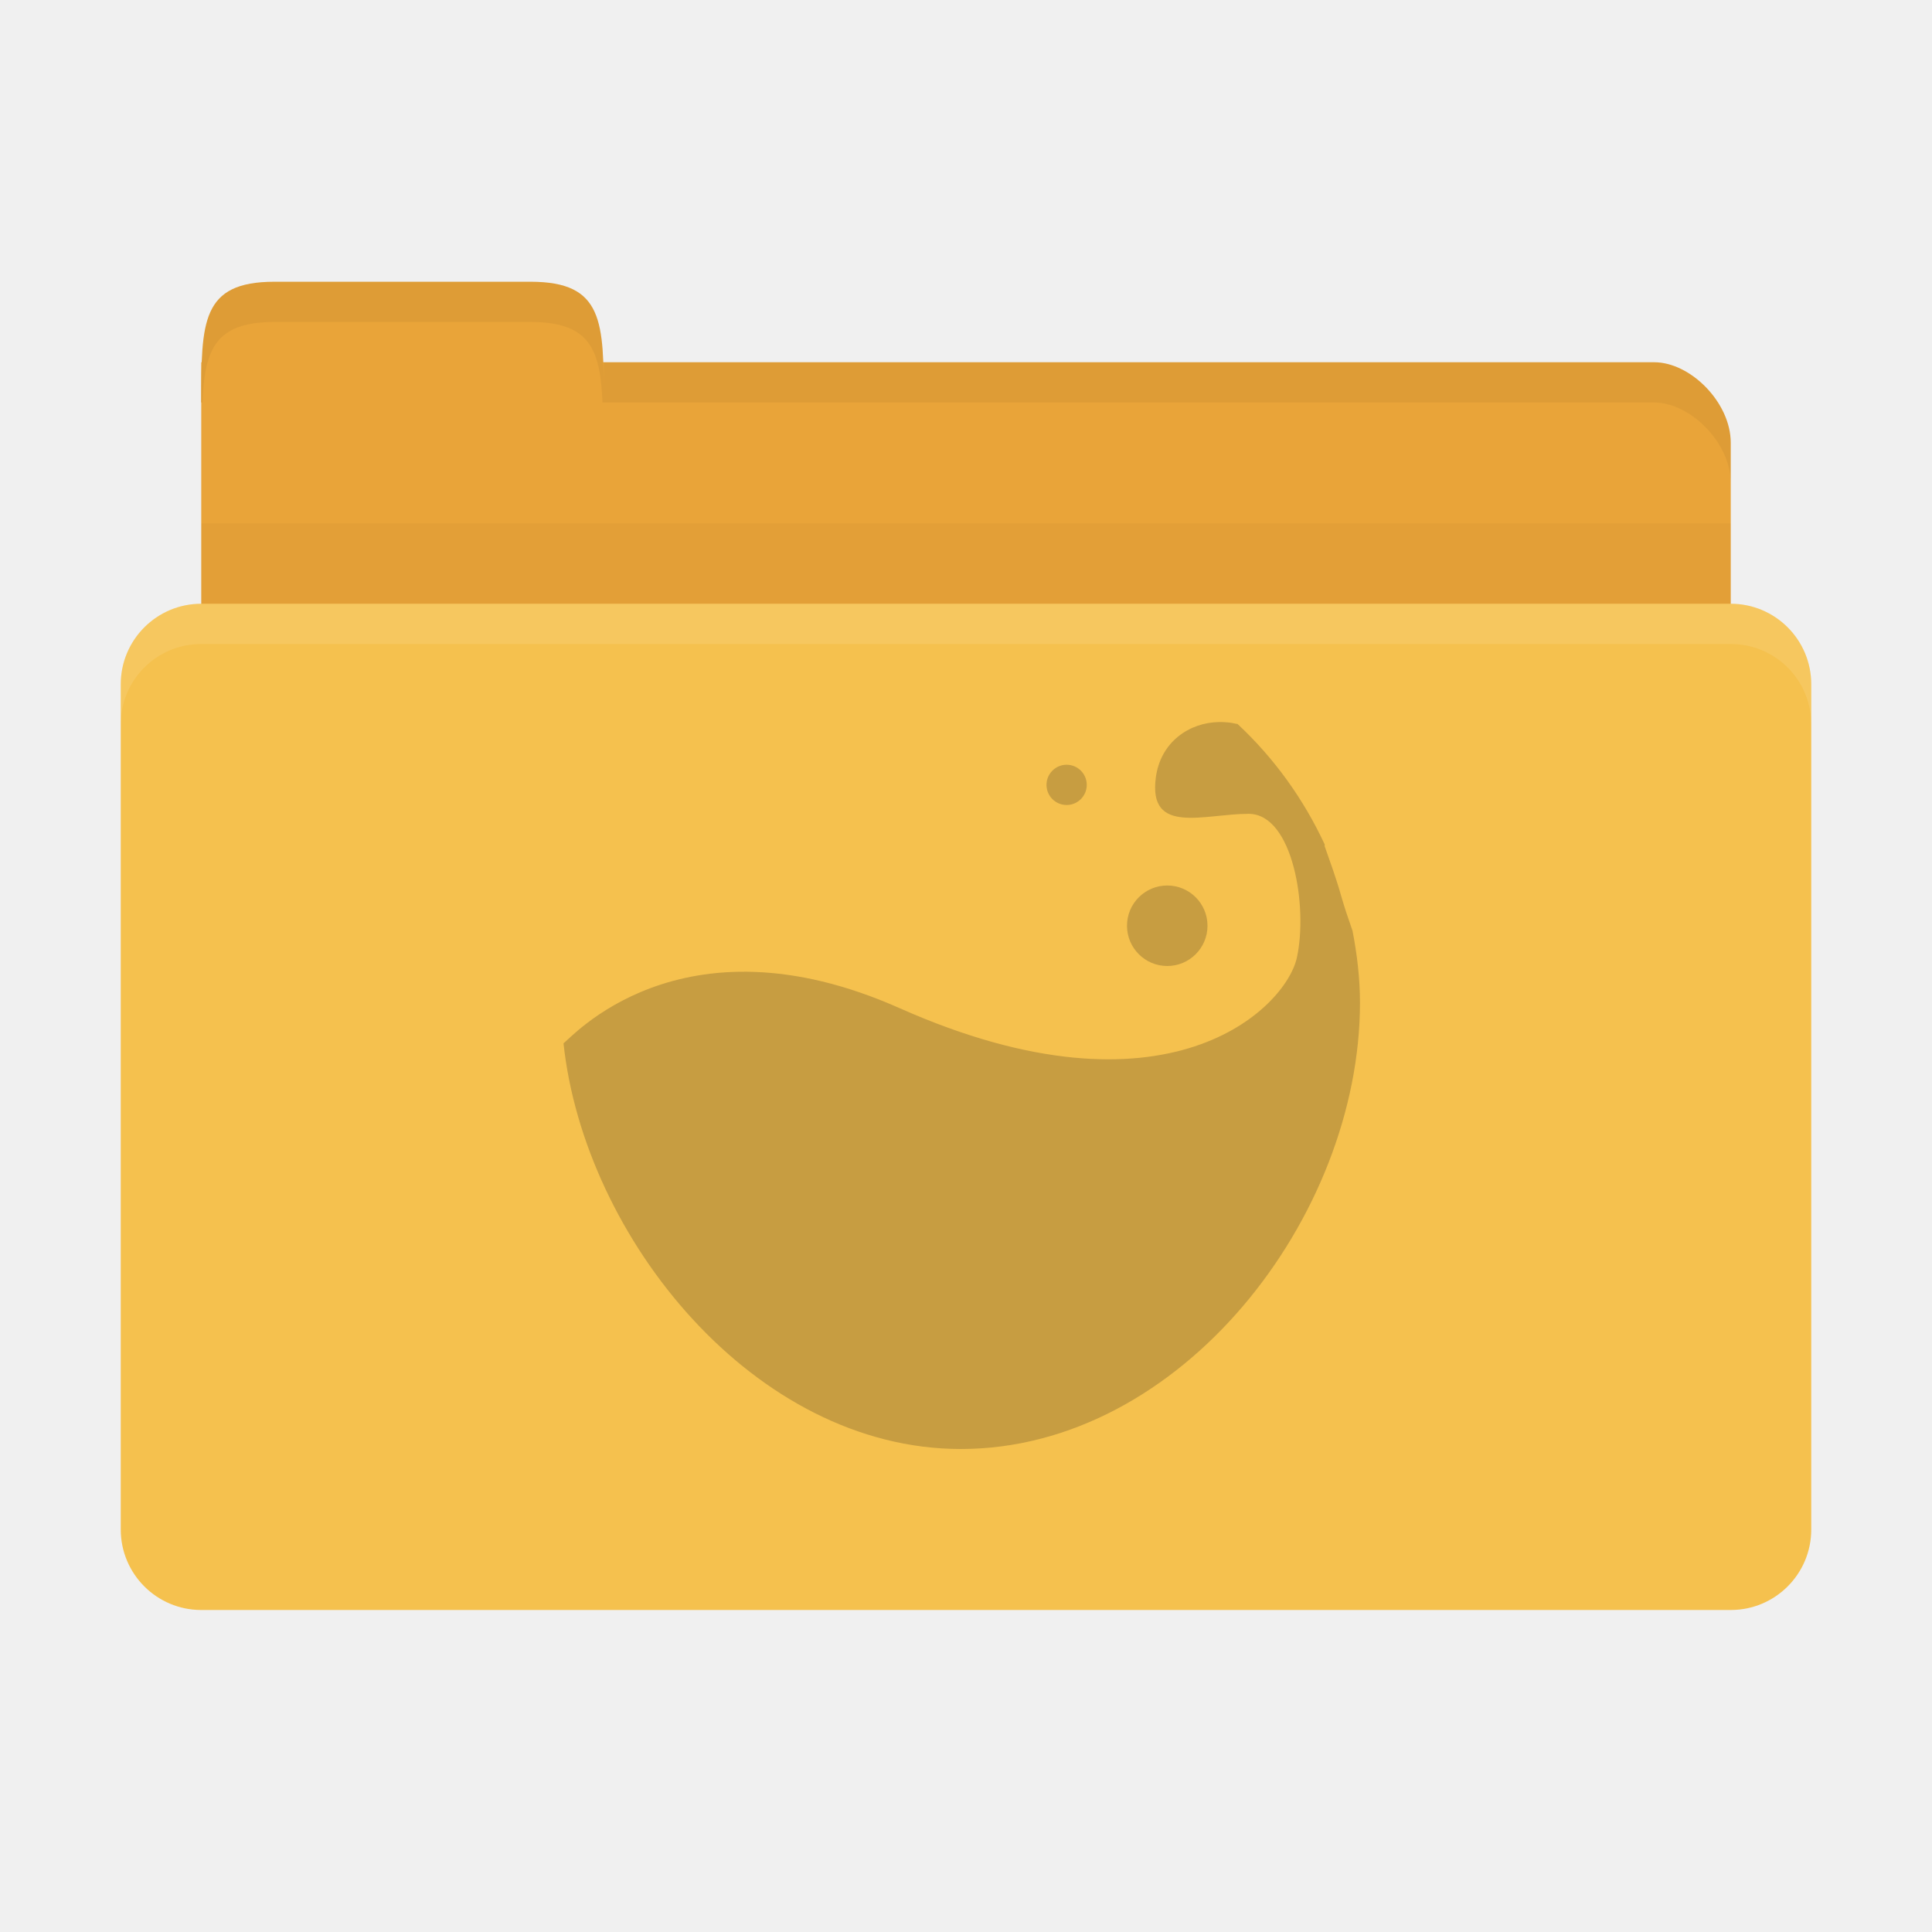
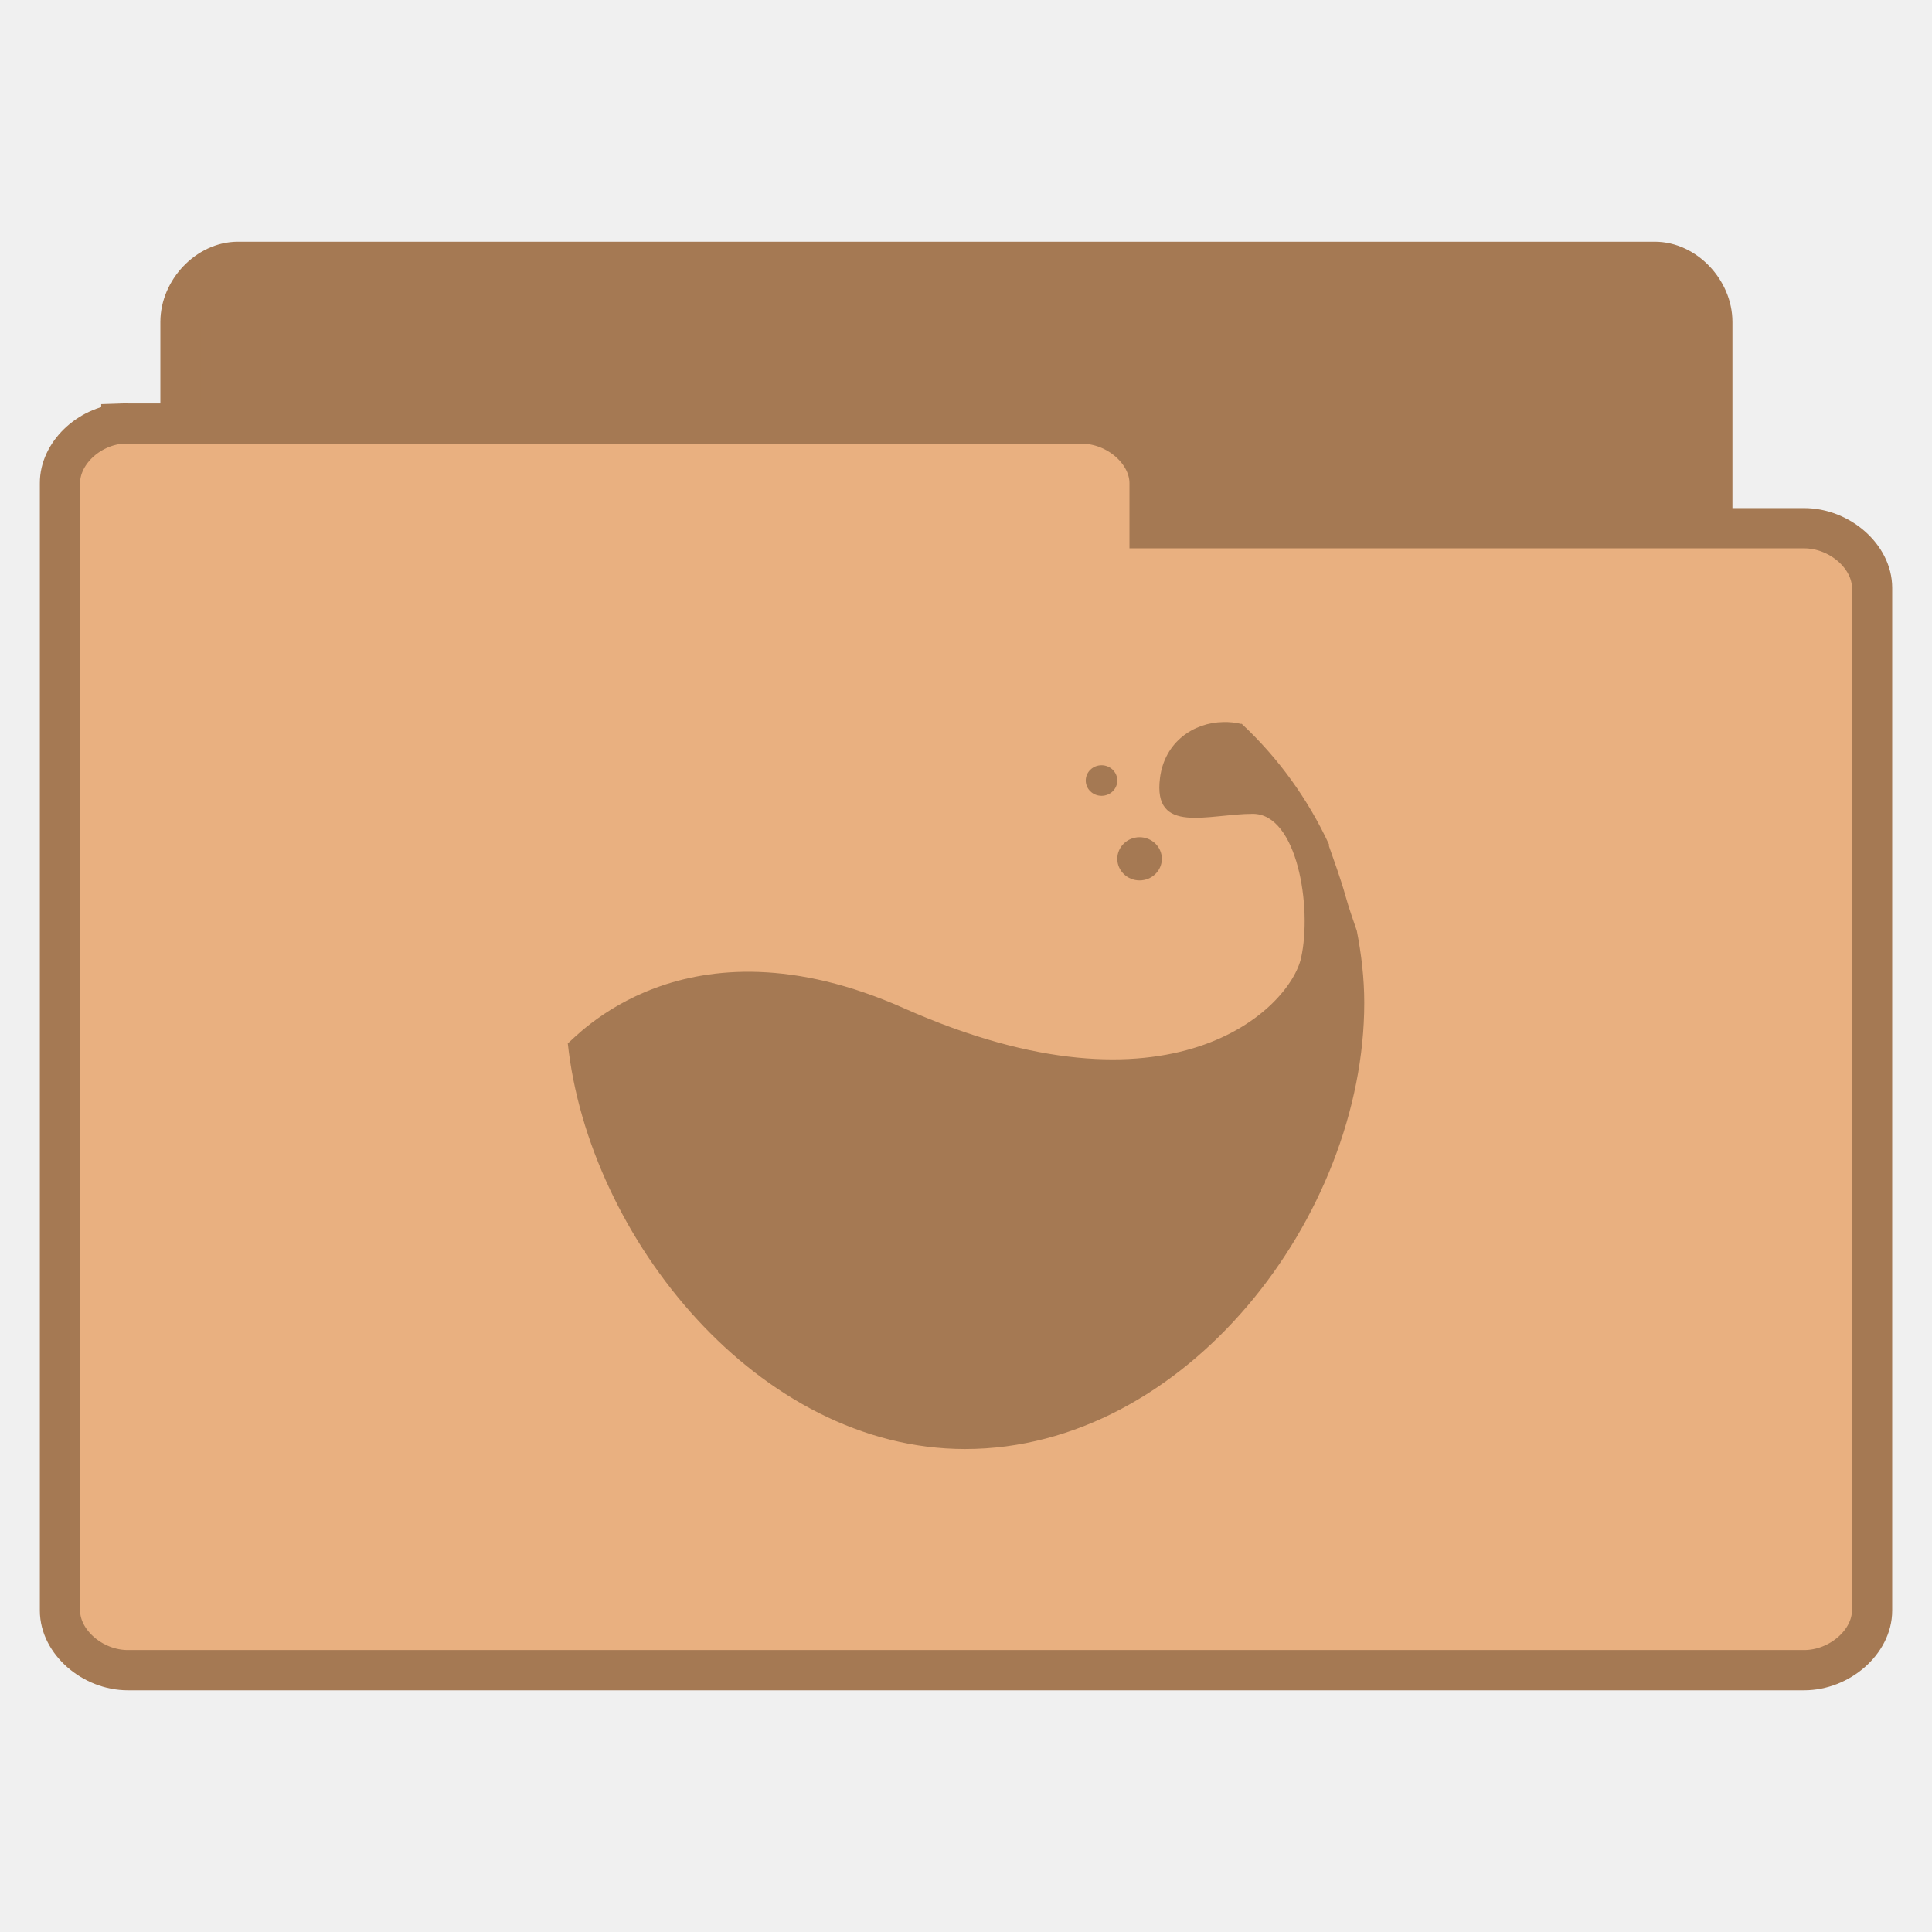
- <svg xmlns="http://www.w3.org/2000/svg" width="48" height="48" id="svg2" version="1.1">
-   <defs id="defs4" />
-   <g id="layer1" transform="translate(0,-1004.362)">
-     <path style="fill:#e9a439;fill-opacity:1;stroke:none" d="m 6.9,1013.362 34.2,0 c 0.9,0 1.9,1 1.9,2 l 0,4 c 0,1.108 -0.847,2 -1.9,2 l -34.2,0 c -1.053,0 -1.9,-0.892 -1.9,-2 l 0,-6 z" id="path3811" />
-     <path style="fill:#e9a439;fill-opacity:1;stroke:none" d="m 5,1014.362 c 0,-2 1e-7,-3 1.818,-3 l 6.364,0 c 1.818,0 1.818,1 1.818,3 z" id="rect3760" />
-     <path style="opacity:0.03;fill:#000000;fill-opacity:1;stroke:none" d="m 5,1017.362 0,5 38,0 0,-5 z" id="path3807" />
-     <rect style="fill:#f5c14e;fill-opacity:1;stroke:none" id="rect2990" width="42" height="25" x="3" y="1019.362" rx="2" ry="2" />
-     <path style="opacity:0.05;fill:#000000;fill-opacity:1;stroke:none" d="m 15,1013.362 0,1 1.906,0 24.188,0 c 0.9,0 1.906,1 1.906,2 l 0,-1 c 0,-1 -1.006,-2 -1.906,-2 l -24.188,0 z" id="path3813" />
-     <path style="opacity:0.05;fill:#000000;fill-opacity:1;stroke:none" d="m 6.812,1011.362 c -1.818,0 -1.812,1 -1.812,3 l 0.031,0 c 0.053,-1.31 0.309,-2 1.781,-2 l 6.375,0 c 1.472,0 1.728,0.69 1.781,2 l 0.031,0 c 0,-2 0.006,-3 -1.812,-3 l -6.375,0 z" id="path3818" />
-     <path style="opacity:0.1;fill:#ffffff;fill-opacity:1;stroke:none" d="m 5,1019.362 c -1.108,0 -2,0.892 -2,2 l 0,1 c 0,-1.108 0.892,-2 2,-2 l 38,0 c 1.108,0 2,0.892 2,2 l 0,-1 c 0,-1.108 -0.892,-2 -2,-2 l -38,0 z" id="rect2991" />
-     <path style="line-height:normal;opacity:0.25;color:#000000;fill:#3c2f1b;fill-opacity:1" id="path3974" d="m 30.283,1022.301 c -0.732,0.012 -1.453,0.492 -1.568,1.386 -0.185,1.431 1.199,0.894 2.306,0.894 1.107,0 1.476,2.325 1.199,3.576 -0.277,1.252 -3.219,4.208 -9.871,1.252 -5.477,-2.434 -8.211,0.807 -8.349,0.872 0.518,4.836 4.744,10.081 9.871,10.081 5.477,0 9.917,-5.779 9.917,-11.087 0,-0.61 -0.073,-1.21 -0.185,-1.788 -0.102,-0.292 -0.202,-0.584 -0.277,-0.849 -0.134,-0.476 -0.285,-0.878 -0.415,-1.252 -0.006,-0.012 0.006,-0.032 0,-0.045 -0.524,-1.129 -1.259,-2.149 -2.168,-2.995 -0.004,-0.01 -0.019,0.01 -0.023,0 -0.142,-0.035 -0.292,-0.047 -0.438,-0.045 z" />
-     <path style="line-height:normal;opacity:0.25;color:#000000;fill:#3c2f1b;fill-opacity:1" id="path3976" d="m 30,1027.362 c 0,0.552 -0.448,1 -1,1 -0.552,0 -1,-0.448 -1,-1 0,-0.552 0.448,-1 1,-1 0.552,0 1,0.448 1,1 z" />
-     <path style="line-height:normal;opacity:0.25;color:#000000;fill:#3c2f1b;fill-opacity:1" id="path3978" d="m 27,1023.862 c 0,0.276 -0.224,0.5 -0.5,0.5 -0.276,0 -0.5,-0.224 -0.5,-0.5 0,-0.276 0.224,-0.5 0.5,-0.5 0.276,0 0.5,0.224 0.5,0.5 z" />
+ <svg xmlns="http://www.w3.org/2000/svg" width="48" viewBox="0 0 48 48" height="48">
+   <g style="line-height:normal">
+     <g style="stroke:#a57953" transform="translate(0 .02821)">
+       <path style="fill:#a57953" d="M 5.773,37.764 C 5.073,37.692 4.481,37.005 4.484,36.269 l 0,-28.297 C 4.484,7.189 5.164,6.477 5.911,6.477 l 35.204,0 c 0.747,7.99e-5 1.427,0.712 1.427,1.495 l 0,25.671 c -7.7e-5,0.783 -0.68,1.495 -1.427,1.495 l -13.747,0 0,1.131 c -7.4e-5,0.783 -0.68,1.495 -1.427,1.495 l -20.03,0 c -0.046,0.002 -0.093,0.002 -0.139,0 z" />
+       <path style="fill:#e9b080" d="m 3.014,10.496 c -0.828,0.071 -1.528,0.751 -1.524,1.48 l 0,28.011 c 8.85e-5,0.775 0.804,1.48 1.688,1.48 l 41.645,0 c 0.884,-7.7e-5 1.688,-0.705 1.688,-1.48 l 0,-25.412 c -9e-5,-0.775 -0.804,-1.48 -1.688,-1.48 l -16.262,0 0,-1.12 c -8.9e-5,-0.775 -0.804,-1.48 -1.688,-1.48 l -23.695,0 c -0.055,-0.002 -0.109,-0.002 -0.164,0 z" />
+     </g>
+     <g style="fill:#a57953;color:#000" transform="matrix(.73802 0 0 .71528 6.12608 -709.3573)">
+       <path d="m 32.875,1016.8 c -0.992,0.017 -1.969,0.688 -2.125,1.938 -0.25,2 1.625,1.25 3.125,1.25 1.5,0 2,3.25 1.625,5 -0.375,1.75 -4.362,5.884 -13.375,1.75 -7.421,-3.403 -11.126,1.128 -11.312,1.219 0.702,6.761 6.428,14.094 13.375,14.094 7.421,0 13.438,-8.079 13.438,-15.5 0,-0.852 -0.098,-1.692 -0.25,-2.5 -0.138,-0.408 -0.274,-0.816 -0.375,-1.188 -0.182,-0.666 -0.387,-1.228 -0.562,-1.75 -0.008,-0.017 0.008,-0.045 0,-0.063 -0.71,-1.578 -1.706,-3.004 -2.938,-4.188 -0.005,-0.01 -0.026,0.01 -0.031,0 -0.192,-0.049 -0.395,-0.066 -0.594,-0.063 z" />
+       <path d="m 30.812,17.188 c 0,0.414 -0.336,0.75 -0.75,0.75 -0.414,0 -0.75,-0.336 -0.75,-0.75 0,-0.414 0.336,-0.75 0.75,-0.75 0.414,0 0.75,0.336 0.75,0.75 z" transform="translate(0 1004.362)" />
+       <path d="m 29.312,14.469 c 0,0.293 -0.238,0.531 -0.531,0.531 -0.293,0 -0.531,-0.238 -0.531,-0.531 0,-0.293 0.238,-0.531 0.531,-0.531 0.293,0 0.531,0.238 0.531,0.531 z" transform="translate(0 1004.362)" />
+     </g>
  </g>
</svg>
